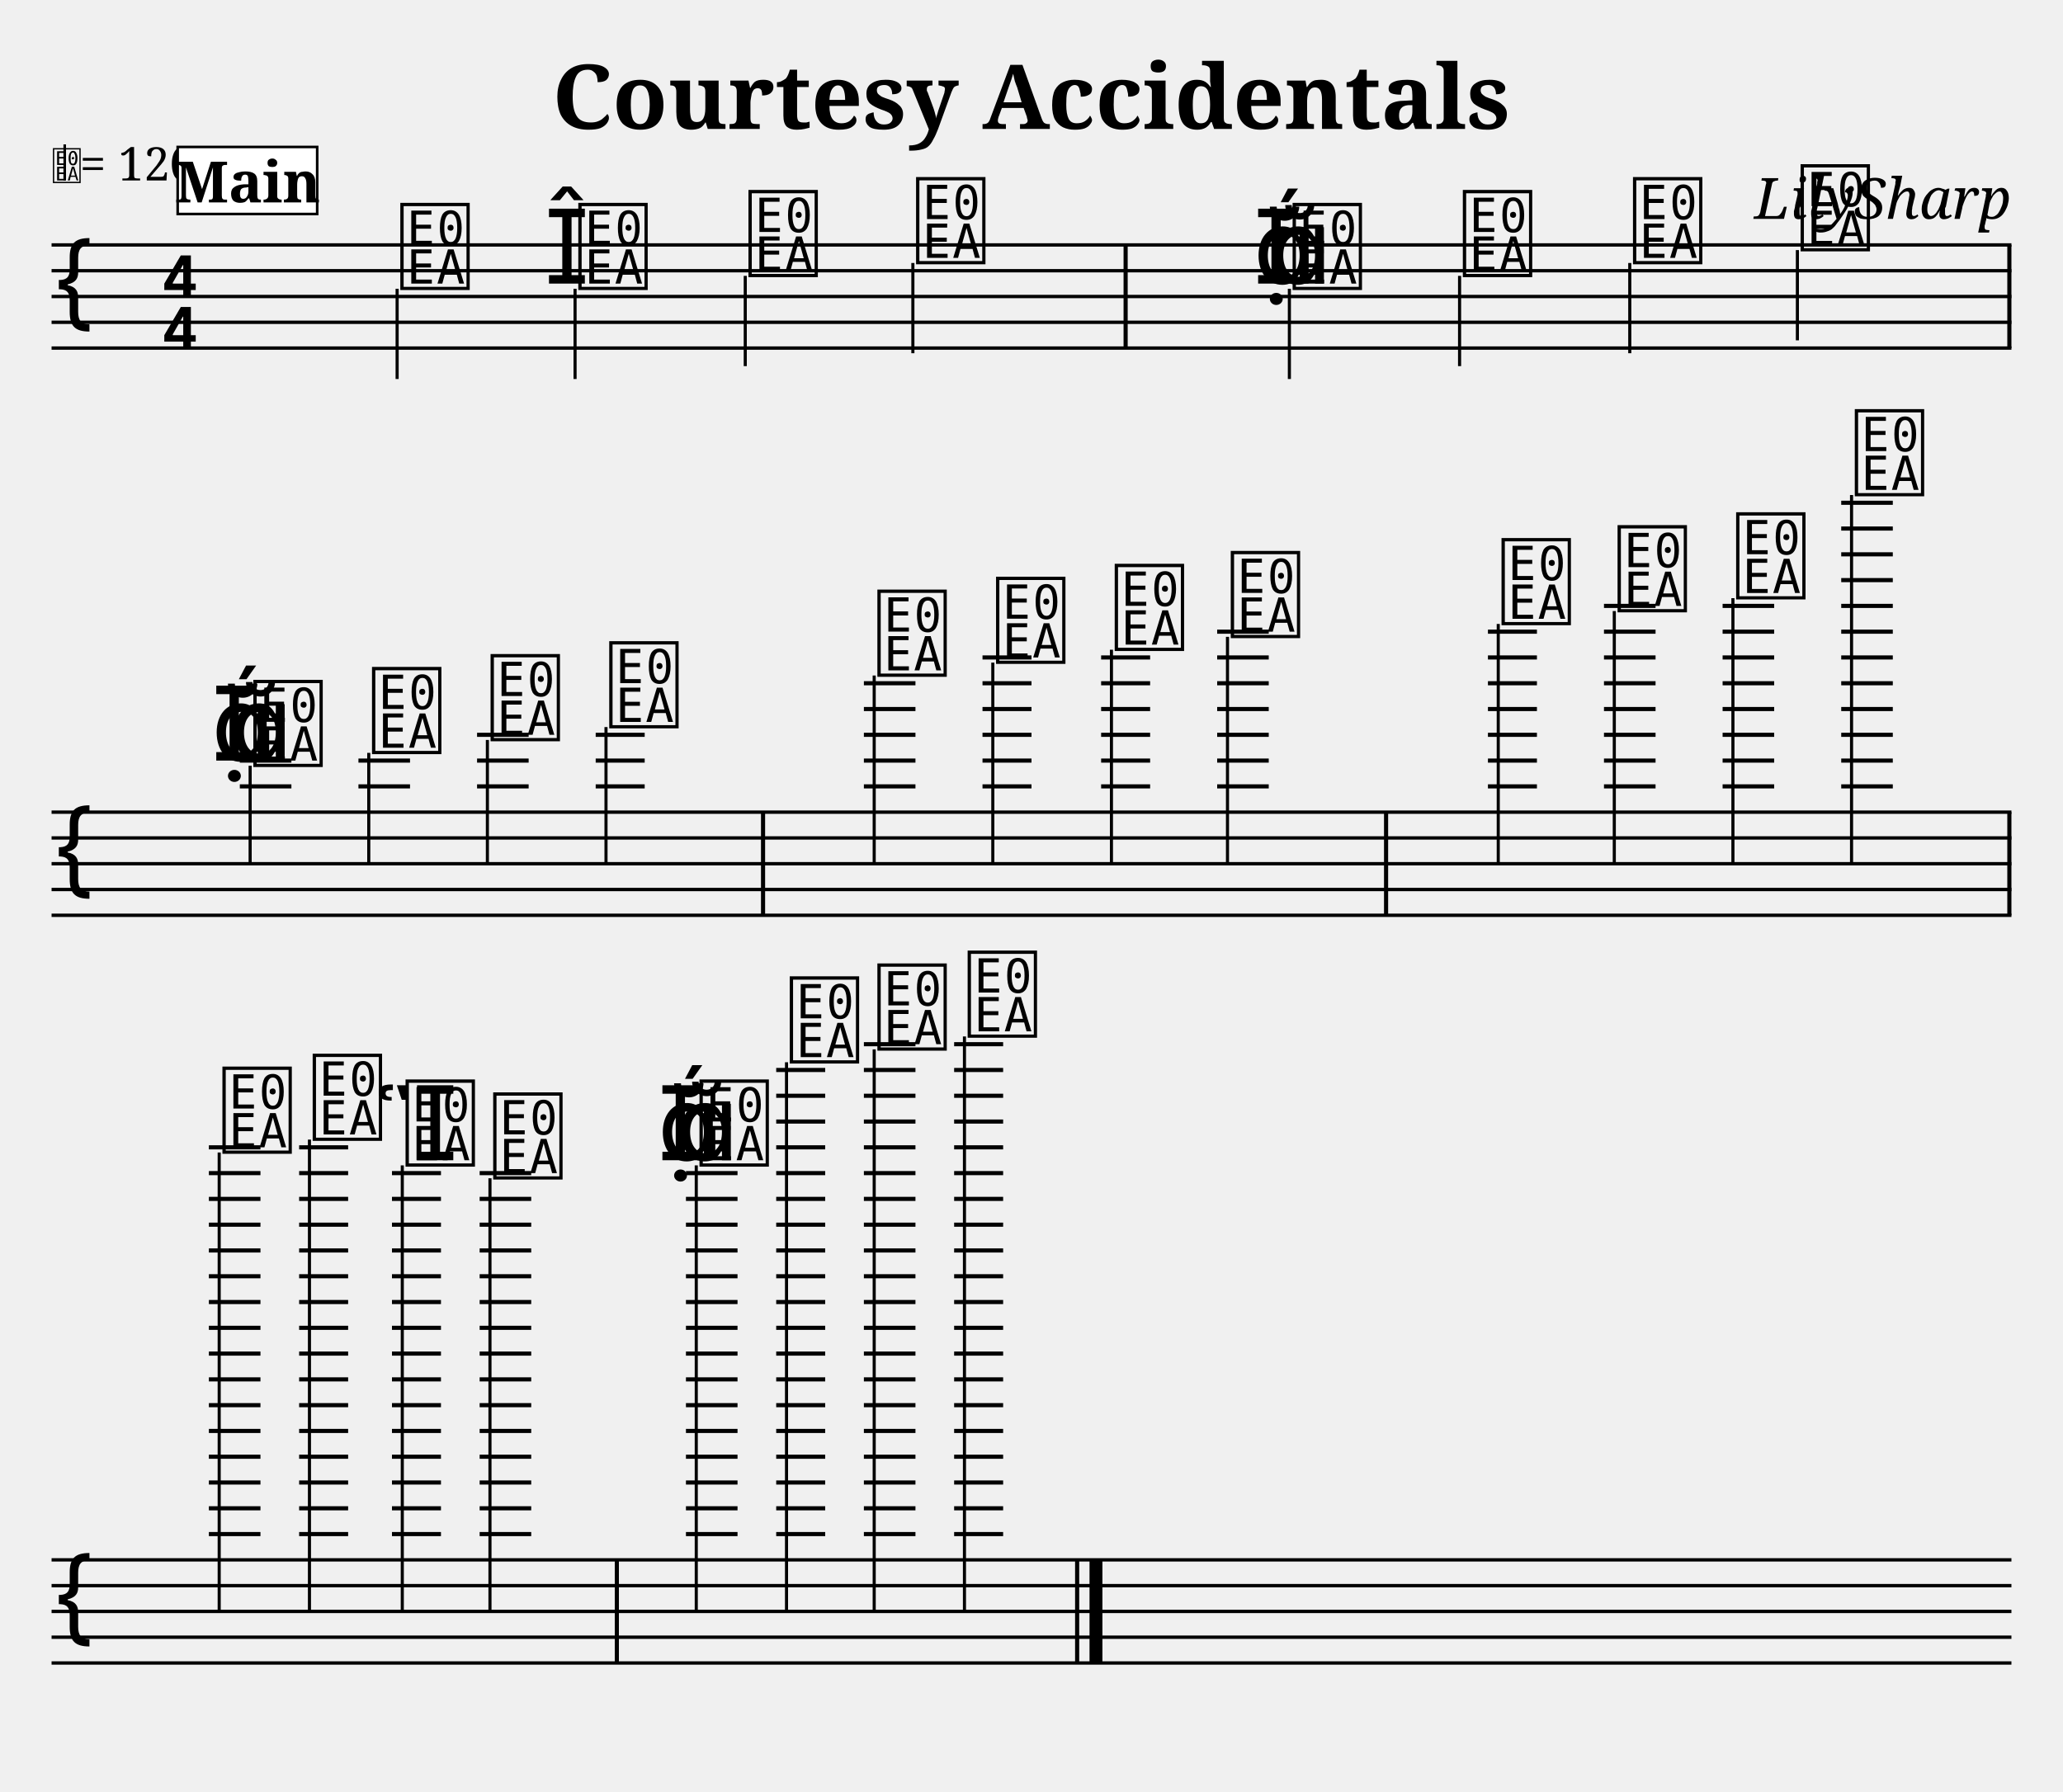
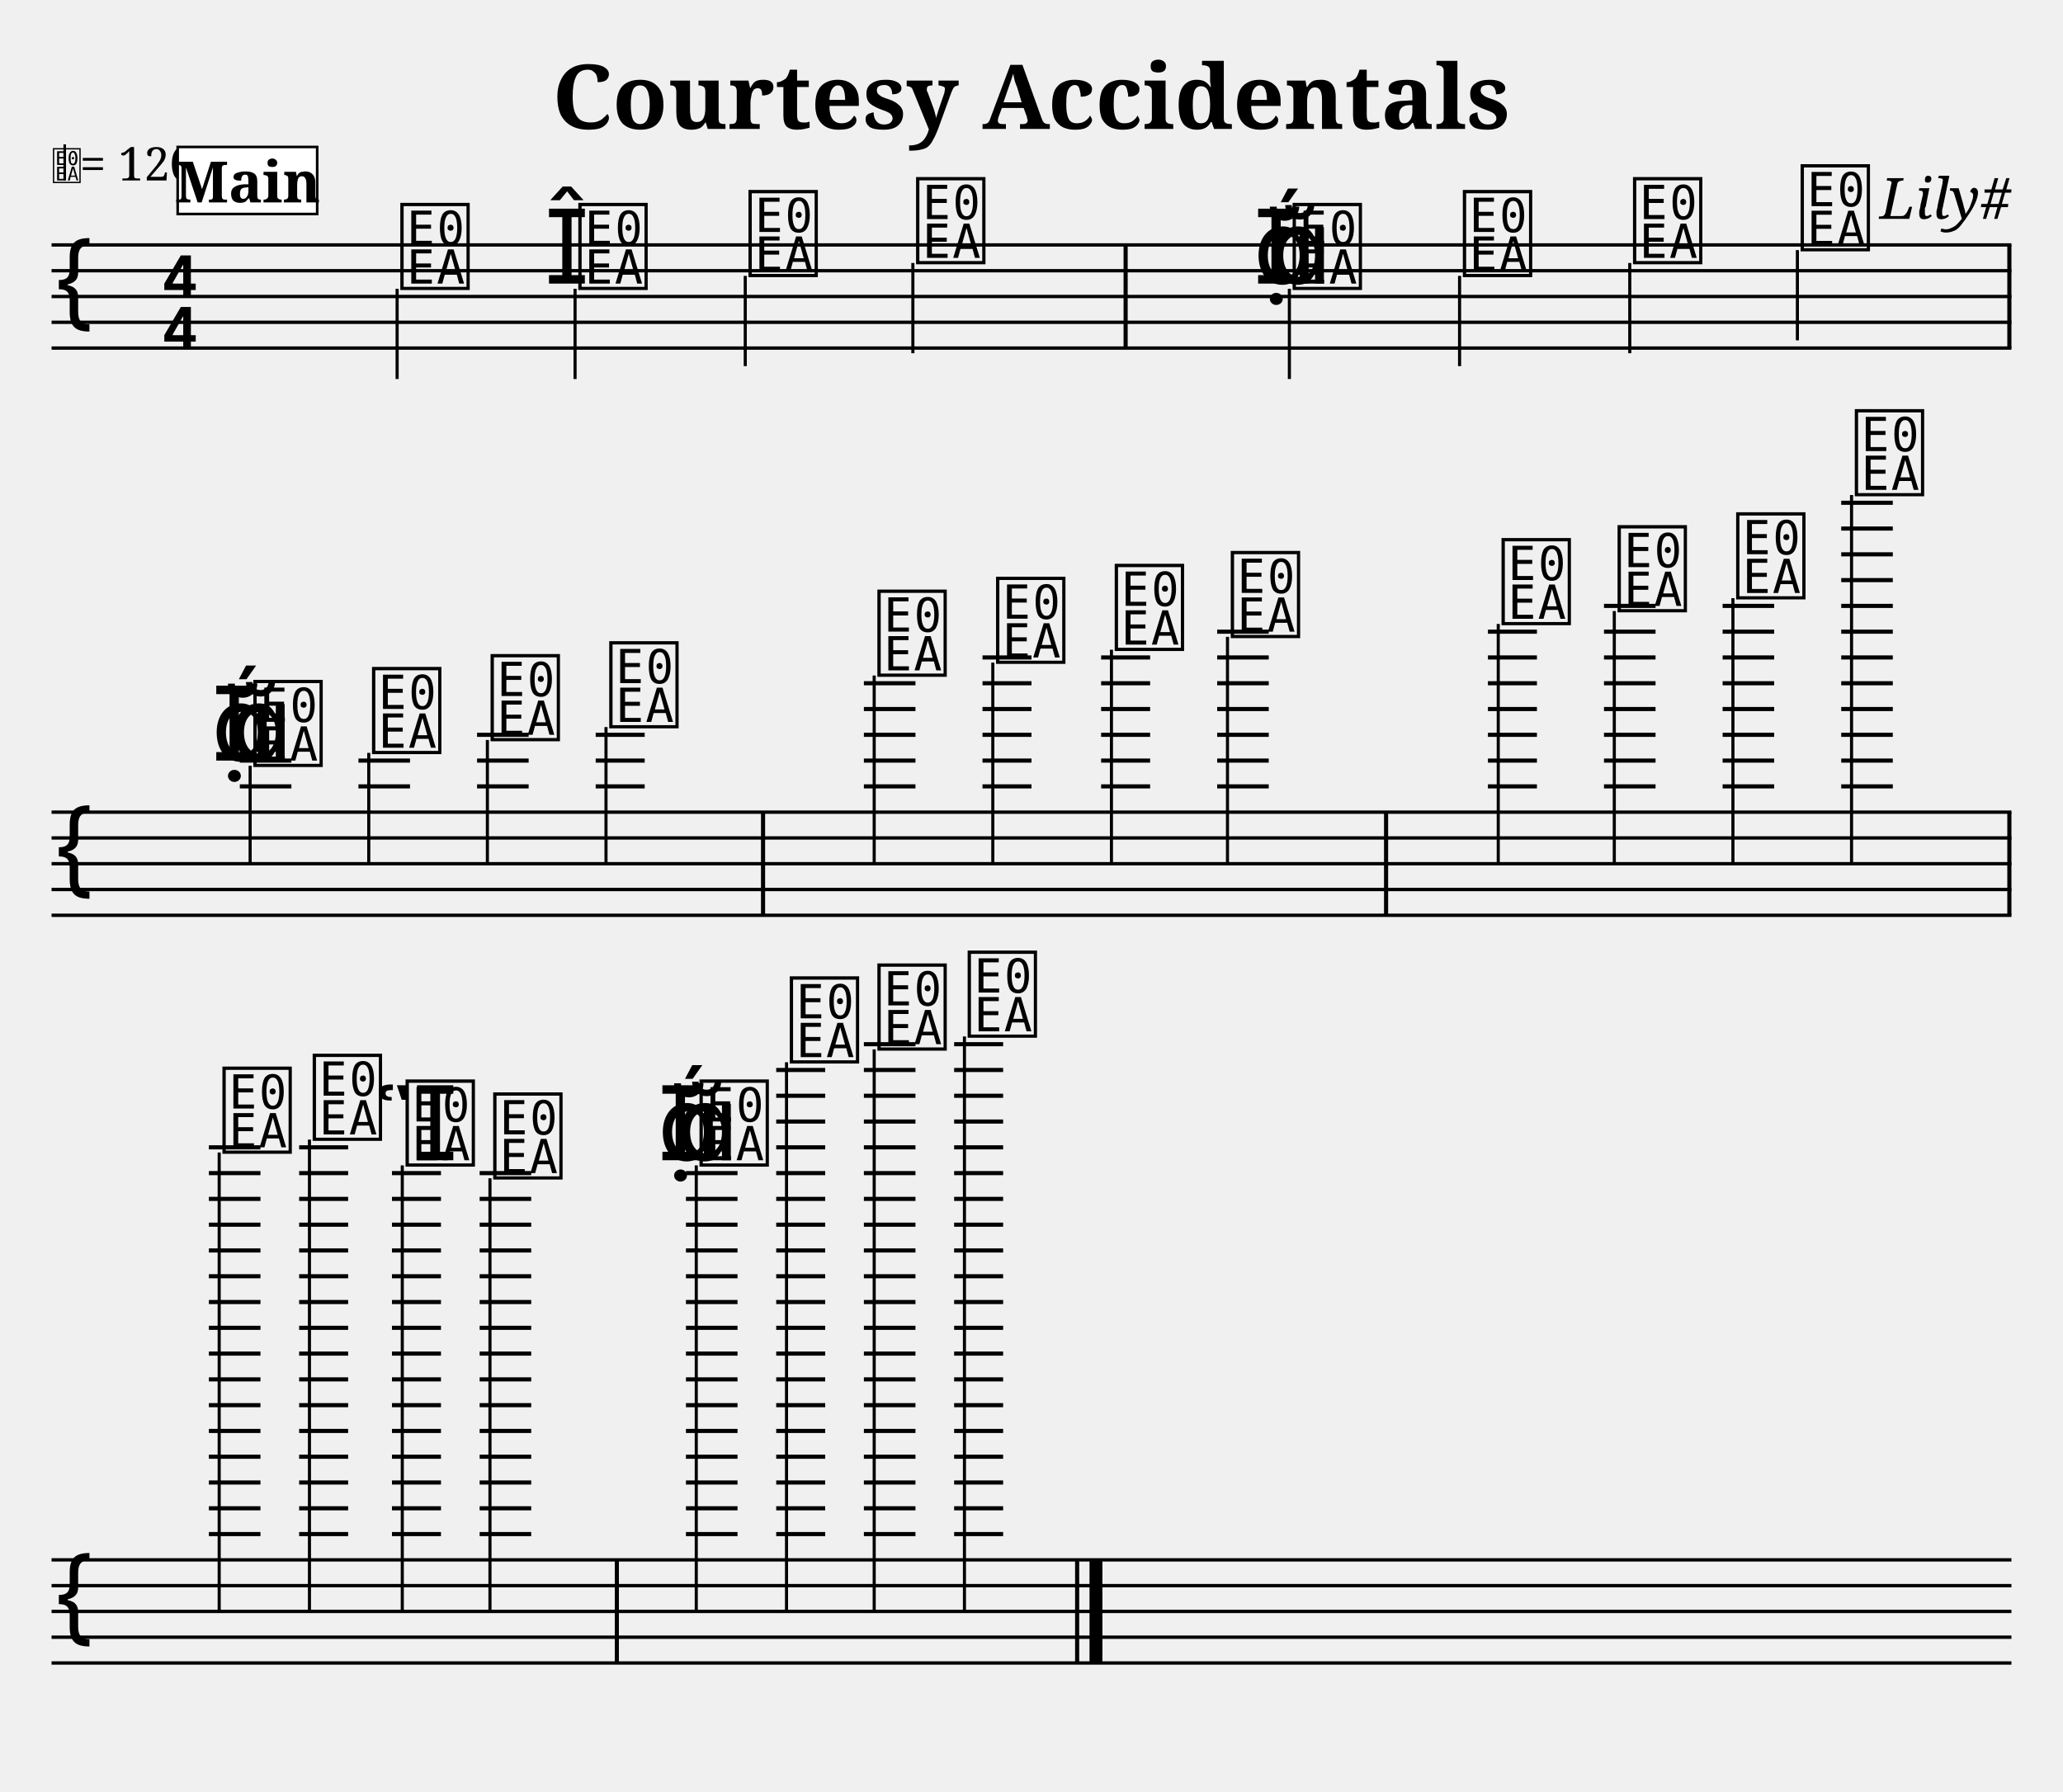
<svg xmlns="http://www.w3.org/2000/svg" width="800" height="695" viewBox="-0 0 80 69.5">
  <style>
  @font-face { font-family: 'Emmentaler'; src: local('Emmentaler'); }
  @font-face { font-family: 'Emmentaler-Brace'; src: local('Emmentaler-Brace'); }
  .music { font-family: 'Emmentaler', serif; }
  .staff { stroke: black; stroke-width: 0.13; }
  .barline { stroke: black; stroke-width: 0.16; }
  .ledger { stroke: black; stroke-width: 0.16; }
  .title { font-family: serif; font-weight: bold; }
  .composer { font-family: serif; font-style: italic; }
  .tempo { font-family: serif; }
  .section-label { font-family: serif; font-weight: bold; }
  .clef8 { font-family: serif; font-size: 1.4; font-style: italic; }
</style>
  <text class="title" x="40" y="5" text-anchor="middle" font-size="3.49">Courtesy Accidentals</text>
-   <text class="composer" x="78" y="8.49" text-anchor="end" font-size="2.2">LilySharp</text>
+   <text class="composer" x="78" y="8.49" text-anchor="end" font-size="2.2">Lily#</text>
  <line class="staff" x1="2" y1="9.5" x2="78" y2="9.5" />
  <line class="staff" x1="2" y1="10.5" x2="78" y2="10.5" />
  <line class="staff" x1="2" y1="11.5" x2="78" y2="11.5" />
  <line class="staff" x1="2" y1="12.5" x2="78" y2="12.5" />
  <line class="staff" x1="2" y1="13.5" x2="78" y2="13.5" />
  <text class="music" x="2.0" y="12.5" font-size="4.00"></text>
  <text class="music" x="6.2" y="11.5" font-size="4.00"></text>
  <text class="music" x="6.2" y="13.5" font-size="4.00"></text>
  <text x="2.00" y="7.00" font-family="Emmentaler" font-size="1.6"></text>
  <line x1="2.51" y1="7.00" x2="2.51" y2="5.60" stroke="black" stroke-width="0.10" />
  <text class="tempo" font-size="1.8" x="3.10" y="7.00">= 120</text>
-   <text class="music" x="15.4" y="11.0" font-size="4.00" data-pos="249"></text>
-   <line x1="15.4" y1="11.2" x2="15.4" y2="14.7" stroke="black" stroke-width="0.12" data-pos="249" />
-   <text class="music" x="21.1" y="11.0" font-size="4.00" data-pos="372"></text>
-   <text class="music" x="22.3" y="11.0" font-size="4.00" data-pos="372"></text>
-   <line x1="22.3" y1="11.2" x2="22.3" y2="14.7" stroke="black" stroke-width="0.12" data-pos="372" />
-   <text class="music" x="28.9" y="10.5" font-size="4.00" data-pos="376"></text>
-   <line x1="28.9" y1="10.7" x2="28.9" y2="14.2" stroke="black" stroke-width="0.12" data-pos="376" />
-   <text class="music" x="35.4" y="10.0" font-size="4.00" data-pos="378"></text>
-   <line x1="35.4" y1="10.2" x2="35.4" y2="13.7" stroke="black" stroke-width="0.12" data-pos="378" />
+   <text class="music" x="15.4" y="11.0" font-size="4.00" data-pos="245"></text>
+   <line x1="15.4" y1="11.2" x2="15.4" y2="14.7" stroke="black" stroke-width="0.12" data-pos="245" />
+   <text class="music" x="21.1" y="11.0" font-size="4.00" data-pos="368"></text>
+   <text class="music" x="22.3" y="11.0" font-size="4.00" data-pos="368"></text>
+   <line x1="22.3" y1="11.2" x2="22.3" y2="14.7" stroke="black" stroke-width="0.12" data-pos="368" />
+   <text class="music" x="28.9" y="10.5" font-size="4.00" data-pos="372"></text>
+   <line x1="28.9" y1="10.7" x2="28.9" y2="14.2" stroke="black" stroke-width="0.12" data-pos="372" />
+   <text class="music" x="35.4" y="10.0" font-size="4.00" data-pos="374"></text>
+   <line x1="35.4" y1="10.2" x2="35.4" y2="13.7" stroke="black" stroke-width="0.12" data-pos="374" />
  <rect x="43.57" y="9.50" width="0.16" height="4.00" fill="black" />
-   <text class="music" x="48.6" y="11.0" font-size="4.00" data-pos="382"></text>
-   <text class="music" x="48.6" y="11.0" font-size="4.00" data-pos="382"></text>
-   <text class="music" x="49.2" y="11.0" font-size="4.00" data-pos="382"></text>
-   <text class="music" x="50.0" y="11.0" font-size="4.00" data-pos="382"></text>
-   <line x1="50.0" y1="11.2" x2="50.0" y2="14.7" stroke="black" stroke-width="0.12" data-pos="382" />
-   <text class="music" x="56.6" y="10.5" font-size="4.00" data-pos="385"></text>
-   <line x1="56.6" y1="10.7" x2="56.6" y2="14.2" stroke="black" stroke-width="0.12" data-pos="385" />
-   <text class="music" x="63.2" y="10.0" font-size="4.00" data-pos="387"></text>
-   <line x1="63.2" y1="10.2" x2="63.2" y2="13.7" stroke="black" stroke-width="0.12" data-pos="387" />
-   <text class="music" x="69.7" y="9.5" font-size="4.00" data-pos="389"></text>
-   <line x1="69.7" y1="9.7" x2="69.7" y2="13.2" stroke="black" stroke-width="0.12" data-pos="389" />
+   <text class="music" x="48.6" y="11.0" font-size="4.00" data-pos="378"></text>
+   <text class="music" x="48.6" y="11.0" font-size="4.00" data-pos="378"></text>
+   <text class="music" x="49.2" y="11.0" font-size="4.00" data-pos="378"></text>
+   <text class="music" x="50.0" y="11.0" font-size="4.00" data-pos="378"></text>
+   <line x1="50.0" y1="11.2" x2="50.0" y2="14.7" stroke="black" stroke-width="0.12" data-pos="378" />
+   <text class="music" x="56.6" y="10.5" font-size="4.00" data-pos="381"></text>
+   <line x1="56.6" y1="10.7" x2="56.6" y2="14.2" stroke="black" stroke-width="0.12" data-pos="381" />
+   <text class="music" x="63.2" y="10.0" font-size="4.00" data-pos="383"></text>
+   <line x1="63.2" y1="10.2" x2="63.2" y2="13.7" stroke="black" stroke-width="0.12" data-pos="383" />
+   <text class="music" x="69.7" y="9.5" font-size="4.00" data-pos="385"></text>
+   <line x1="69.7" y1="9.7" x2="69.7" y2="13.2" stroke="black" stroke-width="0.12" data-pos="385" />
  <rect x="77.84" y="9.50" width="0.16" height="4.00" fill="black" />
  <line class="staff" x1="2" y1="31.5" x2="78" y2="31.5" />
  <line class="staff" x1="2" y1="32.5" x2="78" y2="32.5" />
  <line class="staff" x1="2" y1="33.5" x2="78" y2="33.5" />
  <line class="staff" x1="2" y1="34.5" x2="78" y2="34.5" />
  <line class="staff" x1="2" y1="35.5" x2="78" y2="35.5" />
  <text class="music" x="2.0" y="34.5" font-size="4.00"></text>
-   <text class="music" x="8.2" y="29.5" font-size="4.00" data-pos="422"></text>
-   <text class="music" x="8.2" y="29.5" font-size="4.00" data-pos="422"></text>
-   <text class="music" x="8.9" y="29.5" font-size="4.00" data-pos="422"></text>
+   <text class="music" x="8.2" y="29.5" font-size="4.00" data-pos="418"></text>
+   <text class="music" x="8.2" y="29.5" font-size="4.00" data-pos="418"></text>
+   <text class="music" x="8.9" y="29.5" font-size="4.00" data-pos="418"></text>
  <line class="ledger" x1="9.3" y1="30.5" x2="11.3" y2="30.5" />
  <line class="ledger" x1="9.3" y1="29.5" x2="11.3" y2="29.5" />
-   <text class="music" x="9.7" y="29.5" font-size="4.00" data-pos="422"></text>
-   <line x1="9.7" y1="29.7" x2="9.7" y2="33.5" stroke="black" stroke-width="0.12" data-pos="422" />
+   <text class="music" x="9.7" y="29.5" font-size="4.00" data-pos="418"></text>
+   <line x1="9.7" y1="29.7" x2="9.7" y2="33.5" stroke="black" stroke-width="0.12" data-pos="418" />
  <line class="ledger" x1="13.9" y1="30.5" x2="15.9" y2="30.5" />
  <line class="ledger" x1="13.9" y1="29.5" x2="15.9" y2="29.5" />
-   <text class="music" x="14.3" y="29.0" font-size="4.00" data-pos="504"></text>
-   <line x1="14.3" y1="29.2" x2="14.3" y2="33.5" stroke="black" stroke-width="0.12" data-pos="504" />
+   <text class="music" x="14.3" y="29.0" font-size="4.00" data-pos="500"></text>
+   <line x1="14.3" y1="29.2" x2="14.3" y2="33.5" stroke="black" stroke-width="0.12" data-pos="500" />
  <line class="ledger" x1="18.5" y1="30.5" x2="20.5" y2="30.5" />
  <line class="ledger" x1="18.5" y1="29.5" x2="20.5" y2="29.5" />
  <line class="ledger" x1="18.5" y1="28.5" x2="20.5" y2="28.5" />
-   <text class="music" x="18.9" y="28.5" font-size="4.00" data-pos="506"></text>
-   <line x1="18.9" y1="28.7" x2="18.9" y2="33.5" stroke="black" stroke-width="0.12" data-pos="506" />
+   <text class="music" x="18.9" y="28.5" font-size="4.00" data-pos="502"></text>
+   <line x1="18.9" y1="28.7" x2="18.9" y2="33.5" stroke="black" stroke-width="0.12" data-pos="502" />
  <line class="ledger" x1="23.1" y1="30.5" x2="25.0" y2="30.5" />
  <line class="ledger" x1="23.1" y1="29.5" x2="25.0" y2="29.5" />
  <line class="ledger" x1="23.1" y1="28.5" x2="25.0" y2="28.5" />
-   <text class="music" x="23.5" y="28.0" font-size="4.00" data-pos="508"></text>
-   <line x1="23.5" y1="28.2" x2="23.5" y2="33.5" stroke="black" stroke-width="0.12" data-pos="508" />
+   <text class="music" x="23.5" y="28.0" font-size="4.00" data-pos="504"></text>
+   <line x1="23.5" y1="28.2" x2="23.5" y2="33.5" stroke="black" stroke-width="0.12" data-pos="504" />
  <rect x="29.51" y="31.50" width="0.16" height="4.00" fill="black" />
  <line class="ledger" x1="33.5" y1="30.5" x2="35.5" y2="30.5" />
  <line class="ledger" x1="33.5" y1="29.5" x2="35.5" y2="29.5" />
  <line class="ledger" x1="33.5" y1="28.5" x2="35.5" y2="28.5" />
  <line class="ledger" x1="33.5" y1="27.5" x2="35.5" y2="27.5" />
  <line class="ledger" x1="33.5" y1="26.5" x2="35.5" y2="26.5" />
-   <text class="music" x="33.9" y="26.0" font-size="4.00" data-pos="535"></text>
-   <line x1="33.9" y1="26.2" x2="33.9" y2="33.5" stroke="black" stroke-width="0.12" data-pos="535" />
+   <text class="music" x="33.9" y="26.0" font-size="4.00" data-pos="531"></text>
+   <line x1="33.9" y1="26.2" x2="33.9" y2="33.5" stroke="black" stroke-width="0.12" data-pos="531" />
  <line class="ledger" x1="38.1" y1="30.5" x2="40.0" y2="30.5" />
  <line class="ledger" x1="38.1" y1="29.5" x2="40.0" y2="29.5" />
  <line class="ledger" x1="38.1" y1="28.5" x2="40.0" y2="28.5" />
  <line class="ledger" x1="38.1" y1="27.5" x2="40.0" y2="27.5" />
  <line class="ledger" x1="38.1" y1="26.5" x2="40.0" y2="26.5" />
  <line class="ledger" x1="38.1" y1="25.5" x2="40.0" y2="25.5" />
-   <text class="music" x="38.5" y="25.5" font-size="4.00" data-pos="590"></text>
-   <line x1="38.5" y1="25.7" x2="38.5" y2="33.5" stroke="black" stroke-width="0.12" data-pos="590" />
+   <text class="music" x="38.5" y="25.5" font-size="4.00" data-pos="586"></text>
+   <line x1="38.5" y1="25.7" x2="38.5" y2="33.5" stroke="black" stroke-width="0.12" data-pos="586" />
  <line class="ledger" x1="42.7" y1="30.5" x2="44.6" y2="30.5" />
  <line class="ledger" x1="42.7" y1="29.5" x2="44.6" y2="29.5" />
  <line class="ledger" x1="42.7" y1="28.5" x2="44.6" y2="28.5" />
  <line class="ledger" x1="42.7" y1="27.5" x2="44.6" y2="27.5" />
  <line class="ledger" x1="42.7" y1="26.5" x2="44.6" y2="26.5" />
  <line class="ledger" x1="42.7" y1="25.5" x2="44.6" y2="25.5" />
-   <text class="music" x="43.1" y="25.0" font-size="4.00" data-pos="592"></text>
-   <line x1="43.1" y1="25.2" x2="43.1" y2="33.5" stroke="black" stroke-width="0.12" data-pos="592" />
+   <text class="music" x="43.1" y="25.0" font-size="4.00" data-pos="588"></text>
+   <line x1="43.1" y1="25.2" x2="43.1" y2="33.5" stroke="black" stroke-width="0.12" data-pos="588" />
  <line class="ledger" x1="47.2" y1="30.5" x2="49.2" y2="30.5" />
  <line class="ledger" x1="47.2" y1="29.5" x2="49.2" y2="29.5" />
  <line class="ledger" x1="47.2" y1="28.5" x2="49.2" y2="28.5" />
  <line class="ledger" x1="47.2" y1="27.5" x2="49.2" y2="27.5" />
  <line class="ledger" x1="47.2" y1="26.5" x2="49.2" y2="26.5" />
  <line class="ledger" x1="47.2" y1="25.5" x2="49.2" y2="25.5" />
  <line class="ledger" x1="47.2" y1="24.5" x2="49.2" y2="24.5" />
-   <text class="music" x="47.6" y="24.5" font-size="4.00" data-pos="594"></text>
-   <line x1="47.6" y1="24.7" x2="47.6" y2="33.5" stroke="black" stroke-width="0.12" data-pos="594" />
+   <text class="music" x="47.6" y="24.5" font-size="4.00" data-pos="590"></text>
+   <line x1="47.6" y1="24.7" x2="47.6" y2="33.5" stroke="black" stroke-width="0.12" data-pos="590" />
  <rect x="53.67" y="31.50" width="0.16" height="4.00" fill="black" />
  <line class="ledger" x1="57.7" y1="30.5" x2="59.6" y2="30.5" />
  <line class="ledger" x1="57.7" y1="29.5" x2="59.6" y2="29.5" />
  <line class="ledger" x1="57.7" y1="28.5" x2="59.6" y2="28.5" />
  <line class="ledger" x1="57.7" y1="27.5" x2="59.6" y2="27.5" />
  <line class="ledger" x1="57.7" y1="26.5" x2="59.6" y2="26.5" />
  <line class="ledger" x1="57.7" y1="25.5" x2="59.6" y2="25.5" />
  <line class="ledger" x1="57.7" y1="24.5" x2="59.6" y2="24.5" />
-   <text class="music" x="58.1" y="24.0" font-size="4.00" data-pos="598"></text>
-   <line x1="58.1" y1="24.2" x2="58.1" y2="33.5" stroke="black" stroke-width="0.12" data-pos="598" />
+   <text class="music" x="58.1" y="24.0" font-size="4.00" data-pos="594"></text>
+   <line x1="58.1" y1="24.2" x2="58.1" y2="33.5" stroke="black" stroke-width="0.12" data-pos="594" />
  <line class="ledger" x1="62.2" y1="30.5" x2="64.2" y2="30.5" />
  <line class="ledger" x1="62.2" y1="29.5" x2="64.2" y2="29.5" />
  <line class="ledger" x1="62.2" y1="28.5" x2="64.2" y2="28.5" />
  <line class="ledger" x1="62.2" y1="27.5" x2="64.2" y2="27.5" />
  <line class="ledger" x1="62.2" y1="26.5" x2="64.2" y2="26.5" />
  <line class="ledger" x1="62.2" y1="25.5" x2="64.2" y2="25.5" />
  <line class="ledger" x1="62.2" y1="24.5" x2="64.2" y2="24.5" />
  <line class="ledger" x1="62.2" y1="23.5" x2="64.2" y2="23.5" />
-   <text class="music" x="62.6" y="23.5" font-size="4.00" data-pos="601"></text>
-   <line x1="62.6" y1="23.7" x2="62.6" y2="33.5" stroke="black" stroke-width="0.12" data-pos="601" />
+   <text class="music" x="62.6" y="23.5" font-size="4.00" data-pos="597"></text>
+   <line x1="62.6" y1="23.7" x2="62.6" y2="33.5" stroke="black" stroke-width="0.12" data-pos="597" />
  <line class="ledger" x1="66.8" y1="30.5" x2="68.8" y2="30.5" />
  <line class="ledger" x1="66.8" y1="29.5" x2="68.8" y2="29.5" />
  <line class="ledger" x1="66.8" y1="28.5" x2="68.8" y2="28.5" />
  <line class="ledger" x1="66.8" y1="27.5" x2="68.8" y2="27.5" />
  <line class="ledger" x1="66.8" y1="26.5" x2="68.8" y2="26.5" />
  <line class="ledger" x1="66.8" y1="25.5" x2="68.8" y2="25.5" />
  <line class="ledger" x1="66.8" y1="24.5" x2="68.8" y2="24.5" />
  <line class="ledger" x1="66.8" y1="23.5" x2="68.8" y2="23.5" />
-   <text class="music" x="67.2" y="23.0" font-size="4.00" data-pos="603"></text>
-   <line x1="67.2" y1="23.2" x2="67.2" y2="33.5" stroke="black" stroke-width="0.12" data-pos="603" />
+   <text class="music" x="67.2" y="23.0" font-size="4.00" data-pos="599"></text>
+   <line x1="67.2" y1="23.2" x2="67.2" y2="33.5" stroke="black" stroke-width="0.12" data-pos="599" />
  <line class="ledger" x1="71.4" y1="30.5" x2="73.4" y2="30.5" />
  <line class="ledger" x1="71.4" y1="29.5" x2="73.4" y2="29.5" />
  <line class="ledger" x1="71.4" y1="28.5" x2="73.4" y2="28.5" />
  <line class="ledger" x1="71.4" y1="27.5" x2="73.4" y2="27.5" />
  <line class="ledger" x1="71.4" y1="26.5" x2="73.4" y2="26.5" />
  <line class="ledger" x1="71.4" y1="25.5" x2="73.4" y2="25.5" />
  <line class="ledger" x1="71.4" y1="24.5" x2="73.4" y2="24.5" />
  <line class="ledger" x1="71.4" y1="23.5" x2="73.4" y2="23.5" />
  <line class="ledger" x1="71.4" y1="22.5" x2="73.4" y2="22.5" />
  <line class="ledger" x1="71.4" y1="21.5" x2="73.4" y2="21.5" />
  <line class="ledger" x1="71.4" y1="20.5" x2="73.4" y2="20.5" />
  <line class="ledger" x1="71.4" y1="19.5" x2="73.4" y2="19.5" />
-   <text class="music" x="71.8" y="19.0" font-size="4.00" data-pos="605"></text>
-   <line x1="71.8" y1="19.2" x2="71.8" y2="33.5" stroke="black" stroke-width="0.12" data-pos="605" />
+   <text class="music" x="71.8" y="19.0" font-size="4.00" data-pos="601"></text>
+   <line x1="71.8" y1="19.2" x2="71.8" y2="33.5" stroke="black" stroke-width="0.12" data-pos="601" />
  <rect x="77.84" y="31.50" width="0.16" height="4.00" fill="black" />
  <line class="staff" x1="2" y1="60.5" x2="78" y2="60.5" />
  <line class="staff" x1="2" y1="61.5" x2="78" y2="61.5" />
  <line class="staff" x1="2" y1="62.5" x2="78" y2="62.5" />
  <line class="staff" x1="2" y1="63.5" x2="78" y2="63.5" />
  <line class="staff" x1="2" y1="64.5" x2="78" y2="64.5" />
  <text class="music" x="2.0" y="63.5" font-size="4.00"></text>
  <line class="ledger" x1="8.1" y1="59.5" x2="10.1" y2="59.5" />
  <line class="ledger" x1="8.1" y1="58.5" x2="10.1" y2="58.5" />
  <line class="ledger" x1="8.1" y1="57.5" x2="10.1" y2="57.5" />
  <line class="ledger" x1="8.1" y1="56.5" x2="10.1" y2="56.5" />
  <line class="ledger" x1="8.1" y1="55.5" x2="10.1" y2="55.5" />
  <line class="ledger" x1="8.1" y1="54.5" x2="10.1" y2="54.5" />
  <line class="ledger" x1="8.1" y1="53.5" x2="10.1" y2="53.5" />
  <line class="ledger" x1="8.1" y1="52.5" x2="10.1" y2="52.5" />
  <line class="ledger" x1="8.1" y1="51.5" x2="10.1" y2="51.5" />
  <line class="ledger" x1="8.1" y1="50.5" x2="10.1" y2="50.5" />
  <line class="ledger" x1="8.1" y1="49.5" x2="10.1" y2="49.5" />
  <line class="ledger" x1="8.1" y1="48.5" x2="10.1" y2="48.5" />
  <line class="ledger" x1="8.1" y1="47.5" x2="10.1" y2="47.5" />
  <line class="ledger" x1="8.1" y1="46.5" x2="10.1" y2="46.5" />
  <line class="ledger" x1="8.1" y1="45.5" x2="10.1" y2="45.5" />
  <line class="ledger" x1="8.1" y1="44.5" x2="10.1" y2="44.5" />
-   <text class="music" x="8.5" y="44.5" font-size="4.00" data-pos="635"></text>
-   <line x1="8.5" y1="44.7" x2="8.5" y2="62.5" stroke="black" stroke-width="0.12" data-pos="635" />
+   <text class="music" x="8.5" y="44.5" font-size="4.00" data-pos="631"></text>
+   <line x1="8.5" y1="44.7" x2="8.5" y2="62.5" stroke="black" stroke-width="0.12" data-pos="631" />
  <line class="ledger" x1="11.6" y1="59.5" x2="13.5" y2="59.5" />
  <line class="ledger" x1="11.6" y1="58.5" x2="13.5" y2="58.5" />
  <line class="ledger" x1="11.6" y1="57.5" x2="13.5" y2="57.5" />
  <line class="ledger" x1="11.6" y1="56.5" x2="13.5" y2="56.5" />
  <line class="ledger" x1="11.6" y1="55.5" x2="13.5" y2="55.5" />
  <line class="ledger" x1="11.6" y1="54.5" x2="13.5" y2="54.5" />
  <line class="ledger" x1="11.6" y1="53.5" x2="13.5" y2="53.5" />
  <line class="ledger" x1="11.6" y1="52.5" x2="13.5" y2="52.5" />
  <line class="ledger" x1="11.6" y1="51.5" x2="13.5" y2="51.5" />
  <line class="ledger" x1="11.6" y1="50.5" x2="13.5" y2="50.5" />
  <line class="ledger" x1="11.6" y1="49.5" x2="13.5" y2="49.5" />
  <line class="ledger" x1="11.6" y1="48.5" x2="13.5" y2="48.5" />
  <line class="ledger" x1="11.6" y1="47.5" x2="13.5" y2="47.5" />
  <line class="ledger" x1="11.6" y1="46.5" x2="13.5" y2="46.5" />
  <line class="ledger" x1="11.6" y1="45.5" x2="13.5" y2="45.5" />
  <line class="ledger" x1="11.6" y1="44.5" x2="13.5" y2="44.5" />
-   <text class="music" x="12.0" y="44.0" font-size="4.00" data-pos="699"></text>
-   <line x1="12.0" y1="44.2" x2="12.0" y2="62.5" stroke="black" stroke-width="0.12" data-pos="699" />
-   <text class="music" x="14.5" y="45.0" font-size="4.00" data-pos="701"></text>
+   <text class="music" x="12.0" y="44.0" font-size="4.00" data-pos="695"></text>
+   <line x1="12.0" y1="44.2" x2="12.0" y2="62.5" stroke="black" stroke-width="0.12" data-pos="695" />
+   <text class="music" x="14.5" y="45.0" font-size="4.00" data-pos="697"></text>
  <line class="ledger" x1="15.2" y1="59.5" x2="17.1" y2="59.5" />
  <line class="ledger" x1="15.2" y1="58.5" x2="17.1" y2="58.5" />
  <line class="ledger" x1="15.2" y1="57.5" x2="17.1" y2="57.5" />
  <line class="ledger" x1="15.2" y1="56.5" x2="17.1" y2="56.5" />
  <line class="ledger" x1="15.2" y1="55.5" x2="17.1" y2="55.5" />
  <line class="ledger" x1="15.2" y1="54.5" x2="17.1" y2="54.5" />
  <line class="ledger" x1="15.2" y1="53.5" x2="17.1" y2="53.5" />
  <line class="ledger" x1="15.2" y1="52.5" x2="17.1" y2="52.5" />
  <line class="ledger" x1="15.2" y1="51.5" x2="17.1" y2="51.5" />
  <line class="ledger" x1="15.2" y1="50.5" x2="17.1" y2="50.5" />
  <line class="ledger" x1="15.2" y1="49.5" x2="17.1" y2="49.5" />
  <line class="ledger" x1="15.2" y1="48.5" x2="17.1" y2="48.5" />
  <line class="ledger" x1="15.2" y1="47.5" x2="17.1" y2="47.5" />
  <line class="ledger" x1="15.2" y1="46.5" x2="17.1" y2="46.5" />
  <line class="ledger" x1="15.2" y1="45.5" x2="17.1" y2="45.5" />
-   <text class="music" x="15.6" y="45.0" font-size="4.00" data-pos="701"></text>
-   <line x1="15.6" y1="45.2" x2="15.6" y2="62.5" stroke="black" stroke-width="0.12" data-pos="701" />
+   <text class="music" x="15.6" y="45.0" font-size="4.00" data-pos="697"></text>
+   <line x1="15.6" y1="45.2" x2="15.6" y2="62.5" stroke="black" stroke-width="0.12" data-pos="697" />
  <line class="ledger" x1="18.6" y1="59.5" x2="20.6" y2="59.5" />
  <line class="ledger" x1="18.6" y1="58.5" x2="20.6" y2="58.5" />
  <line class="ledger" x1="18.6" y1="57.5" x2="20.6" y2="57.5" />
  <line class="ledger" x1="18.6" y1="56.5" x2="20.6" y2="56.5" />
  <line class="ledger" x1="18.6" y1="55.5" x2="20.6" y2="55.5" />
  <line class="ledger" x1="18.6" y1="54.5" x2="20.6" y2="54.5" />
  <line class="ledger" x1="18.6" y1="53.5" x2="20.6" y2="53.5" />
  <line class="ledger" x1="18.6" y1="52.5" x2="20.6" y2="52.5" />
  <line class="ledger" x1="18.6" y1="51.5" x2="20.6" y2="51.5" />
  <line class="ledger" x1="18.6" y1="50.5" x2="20.6" y2="50.5" />
  <line class="ledger" x1="18.6" y1="49.5" x2="20.6" y2="49.5" />
  <line class="ledger" x1="18.6" y1="48.5" x2="20.6" y2="48.5" />
  <line class="ledger" x1="18.6" y1="47.5" x2="20.6" y2="47.5" />
  <line class="ledger" x1="18.6" y1="46.5" x2="20.6" y2="46.5" />
  <line class="ledger" x1="18.6" y1="45.5" x2="20.6" y2="45.5" />
-   <text class="music" x="19.0" y="45.5" font-size="4.00" data-pos="705"></text>
-   <line x1="19.0" y1="45.7" x2="19.0" y2="62.5" stroke="black" stroke-width="0.12" data-pos="705" />
+   <text class="music" x="19.0" y="45.5" font-size="4.00" data-pos="701"></text>
+   <line x1="19.0" y1="45.7" x2="19.0" y2="62.5" stroke="black" stroke-width="0.12" data-pos="701" />
  <rect x="23.84" y="60.50" width="0.16" height="4.00" fill="black" />
-   <text class="music" x="25.5" y="45.0" font-size="4.00" data-pos="709"></text>
-   <text class="music" x="25.5" y="45.0" font-size="4.00" data-pos="709"></text>
-   <text class="music" x="26.2" y="45.0" font-size="4.00" data-pos="709"></text>
+   <text class="music" x="25.5" y="45.0" font-size="4.00" data-pos="705"></text>
+   <text class="music" x="25.5" y="45.0" font-size="4.00" data-pos="705"></text>
+   <text class="music" x="26.2" y="45.0" font-size="4.00" data-pos="705"></text>
  <line class="ledger" x1="26.6" y1="59.5" x2="28.6" y2="59.5" />
  <line class="ledger" x1="26.6" y1="58.5" x2="28.6" y2="58.5" />
  <line class="ledger" x1="26.6" y1="57.5" x2="28.6" y2="57.5" />
  <line class="ledger" x1="26.6" y1="56.5" x2="28.6" y2="56.5" />
  <line class="ledger" x1="26.6" y1="55.5" x2="28.6" y2="55.5" />
  <line class="ledger" x1="26.6" y1="54.5" x2="28.6" y2="54.5" />
  <line class="ledger" x1="26.6" y1="53.5" x2="28.6" y2="53.5" />
  <line class="ledger" x1="26.6" y1="52.5" x2="28.6" y2="52.5" />
  <line class="ledger" x1="26.6" y1="51.5" x2="28.6" y2="51.5" />
  <line class="ledger" x1="26.6" y1="50.5" x2="28.6" y2="50.5" />
  <line class="ledger" x1="26.6" y1="49.5" x2="28.6" y2="49.5" />
  <line class="ledger" x1="26.6" y1="48.5" x2="28.6" y2="48.5" />
  <line class="ledger" x1="26.6" y1="47.5" x2="28.6" y2="47.5" />
  <line class="ledger" x1="26.6" y1="46.5" x2="28.6" y2="46.5" />
  <line class="ledger" x1="26.6" y1="45.5" x2="28.6" y2="45.5" />
-   <text class="music" x="27.0" y="45.0" font-size="4.00" data-pos="709"></text>
-   <line x1="27.0" y1="45.2" x2="27.0" y2="62.5" stroke="black" stroke-width="0.12" data-pos="709" />
+   <text class="music" x="27.0" y="45.0" font-size="4.00" data-pos="705"></text>
+   <line x1="27.0" y1="45.2" x2="27.0" y2="62.5" stroke="black" stroke-width="0.12" data-pos="705" />
  <line class="ledger" x1="30.1" y1="59.5" x2="32.0" y2="59.5" />
  <line class="ledger" x1="30.1" y1="58.5" x2="32.0" y2="58.5" />
  <line class="ledger" x1="30.1" y1="57.5" x2="32.0" y2="57.5" />
  <line class="ledger" x1="30.1" y1="56.5" x2="32.0" y2="56.5" />
  <line class="ledger" x1="30.1" y1="55.5" x2="32.0" y2="55.5" />
  <line class="ledger" x1="30.1" y1="54.5" x2="32.0" y2="54.5" />
  <line class="ledger" x1="30.1" y1="53.5" x2="32.0" y2="53.5" />
  <line class="ledger" x1="30.1" y1="52.5" x2="32.0" y2="52.5" />
  <line class="ledger" x1="30.1" y1="51.5" x2="32.0" y2="51.5" />
  <line class="ledger" x1="30.1" y1="50.5" x2="32.0" y2="50.5" />
  <line class="ledger" x1="30.1" y1="49.5" x2="32.0" y2="49.5" />
  <line class="ledger" x1="30.1" y1="48.5" x2="32.0" y2="48.5" />
  <line class="ledger" x1="30.1" y1="47.5" x2="32.0" y2="47.5" />
  <line class="ledger" x1="30.1" y1="46.5" x2="32.0" y2="46.5" />
  <line class="ledger" x1="30.1" y1="45.5" x2="32.0" y2="45.5" />
  <line class="ledger" x1="30.1" y1="44.5" x2="32.0" y2="44.5" />
  <line class="ledger" x1="30.1" y1="43.5" x2="32.0" y2="43.5" />
  <line class="ledger" x1="30.1" y1="42.5" x2="32.0" y2="42.5" />
  <line class="ledger" x1="30.1" y1="41.5" x2="32.0" y2="41.5" />
-   <text class="music" x="30.5" y="41.0" font-size="4.00" data-pos="712"></text>
-   <line x1="30.5" y1="41.2" x2="30.5" y2="62.5" stroke="black" stroke-width="0.12" data-pos="712" />
+   <text class="music" x="30.5" y="41.0" font-size="4.00" data-pos="708"></text>
+   <line x1="30.5" y1="41.2" x2="30.5" y2="62.5" stroke="black" stroke-width="0.12" data-pos="708" />
  <line class="ledger" x1="33.5" y1="59.5" x2="35.5" y2="59.5" />
  <line class="ledger" x1="33.5" y1="58.5" x2="35.5" y2="58.5" />
  <line class="ledger" x1="33.5" y1="57.5" x2="35.5" y2="57.5" />
  <line class="ledger" x1="33.5" y1="56.5" x2="35.5" y2="56.5" />
  <line class="ledger" x1="33.5" y1="55.5" x2="35.5" y2="55.5" />
  <line class="ledger" x1="33.5" y1="54.5" x2="35.5" y2="54.5" />
  <line class="ledger" x1="33.5" y1="53.5" x2="35.5" y2="53.5" />
  <line class="ledger" x1="33.5" y1="52.5" x2="35.5" y2="52.5" />
  <line class="ledger" x1="33.5" y1="51.5" x2="35.5" y2="51.5" />
  <line class="ledger" x1="33.5" y1="50.5" x2="35.5" y2="50.5" />
  <line class="ledger" x1="33.5" y1="49.5" x2="35.5" y2="49.5" />
  <line class="ledger" x1="33.5" y1="48.5" x2="35.5" y2="48.5" />
  <line class="ledger" x1="33.5" y1="47.5" x2="35.5" y2="47.5" />
  <line class="ledger" x1="33.5" y1="46.5" x2="35.5" y2="46.5" />
  <line class="ledger" x1="33.5" y1="45.5" x2="35.5" y2="45.5" />
  <line class="ledger" x1="33.5" y1="44.5" x2="35.5" y2="44.5" />
  <line class="ledger" x1="33.5" y1="43.5" x2="35.5" y2="43.5" />
  <line class="ledger" x1="33.5" y1="42.5" x2="35.5" y2="42.5" />
  <line class="ledger" x1="33.5" y1="41.5" x2="35.5" y2="41.5" />
  <line class="ledger" x1="33.5" y1="40.5" x2="35.5" y2="40.5" />
-   <text class="music" x="33.9" y="40.5" font-size="4.00" data-pos="715"></text>
-   <line x1="33.9" y1="40.7" x2="33.9" y2="62.5" stroke="black" stroke-width="0.12" data-pos="715" />
+   <text class="music" x="33.9" y="40.5" font-size="4.00" data-pos="711"></text>
+   <line x1="33.9" y1="40.7" x2="33.9" y2="62.5" stroke="black" stroke-width="0.12" data-pos="711" />
  <line class="ledger" x1="37.0" y1="59.5" x2="38.9" y2="59.5" />
  <line class="ledger" x1="37.0" y1="58.5" x2="38.9" y2="58.5" />
  <line class="ledger" x1="37.0" y1="57.5" x2="38.9" y2="57.5" />
  <line class="ledger" x1="37.0" y1="56.5" x2="38.9" y2="56.5" />
  <line class="ledger" x1="37.0" y1="55.5" x2="38.9" y2="55.5" />
  <line class="ledger" x1="37.0" y1="54.5" x2="38.9" y2="54.5" />
  <line class="ledger" x1="37.0" y1="53.5" x2="38.9" y2="53.5" />
  <line class="ledger" x1="37.0" y1="52.5" x2="38.9" y2="52.5" />
  <line class="ledger" x1="37.0" y1="51.5" x2="38.9" y2="51.5" />
  <line class="ledger" x1="37.0" y1="50.5" x2="38.9" y2="50.5" />
  <line class="ledger" x1="37.0" y1="49.5" x2="38.9" y2="49.5" />
  <line class="ledger" x1="37.0" y1="48.5" x2="38.9" y2="48.5" />
  <line class="ledger" x1="37.0" y1="47.5" x2="38.9" y2="47.5" />
  <line class="ledger" x1="37.0" y1="46.5" x2="38.9" y2="46.5" />
  <line class="ledger" x1="37.0" y1="45.5" x2="38.9" y2="45.5" />
  <line class="ledger" x1="37.0" y1="44.5" x2="38.9" y2="44.5" />
  <line class="ledger" x1="37.0" y1="43.5" x2="38.9" y2="43.5" />
  <line class="ledger" x1="37.0" y1="42.5" x2="38.9" y2="42.5" />
  <line class="ledger" x1="37.0" y1="41.5" x2="38.9" y2="41.5" />
  <line class="ledger" x1="37.0" y1="40.5" x2="38.9" y2="40.5" />
-   <text class="music" x="37.4" y="40.0" font-size="4.00" data-pos="717"></text>
-   <line x1="37.4" y1="40.2" x2="37.4" y2="62.5" stroke="black" stroke-width="0.12" data-pos="717" />
+   <text class="music" x="37.4" y="40.0" font-size="4.00" data-pos="713"></text>
+   <line x1="37.4" y1="40.2" x2="37.4" y2="62.5" stroke="black" stroke-width="0.12" data-pos="713" />
  <rect x="41.69" y="60.50" width="0.16" height="4.00" fill="black" />
  <rect x="42.25" y="60.50" width="0.50" height="4.00" fill="black" />
  <rect x="6.89" y="5.70" width="5.41" height="2.60" fill="white" stroke="black" stroke-width="0.10" class="section-label-box" />
  <text x="9.60" y="7.00" font-family="serif" font-size="2.2" font-weight="bold" text-anchor="middle" dominant-baseline="central" class="section-label-text">Main</text>
</svg>
